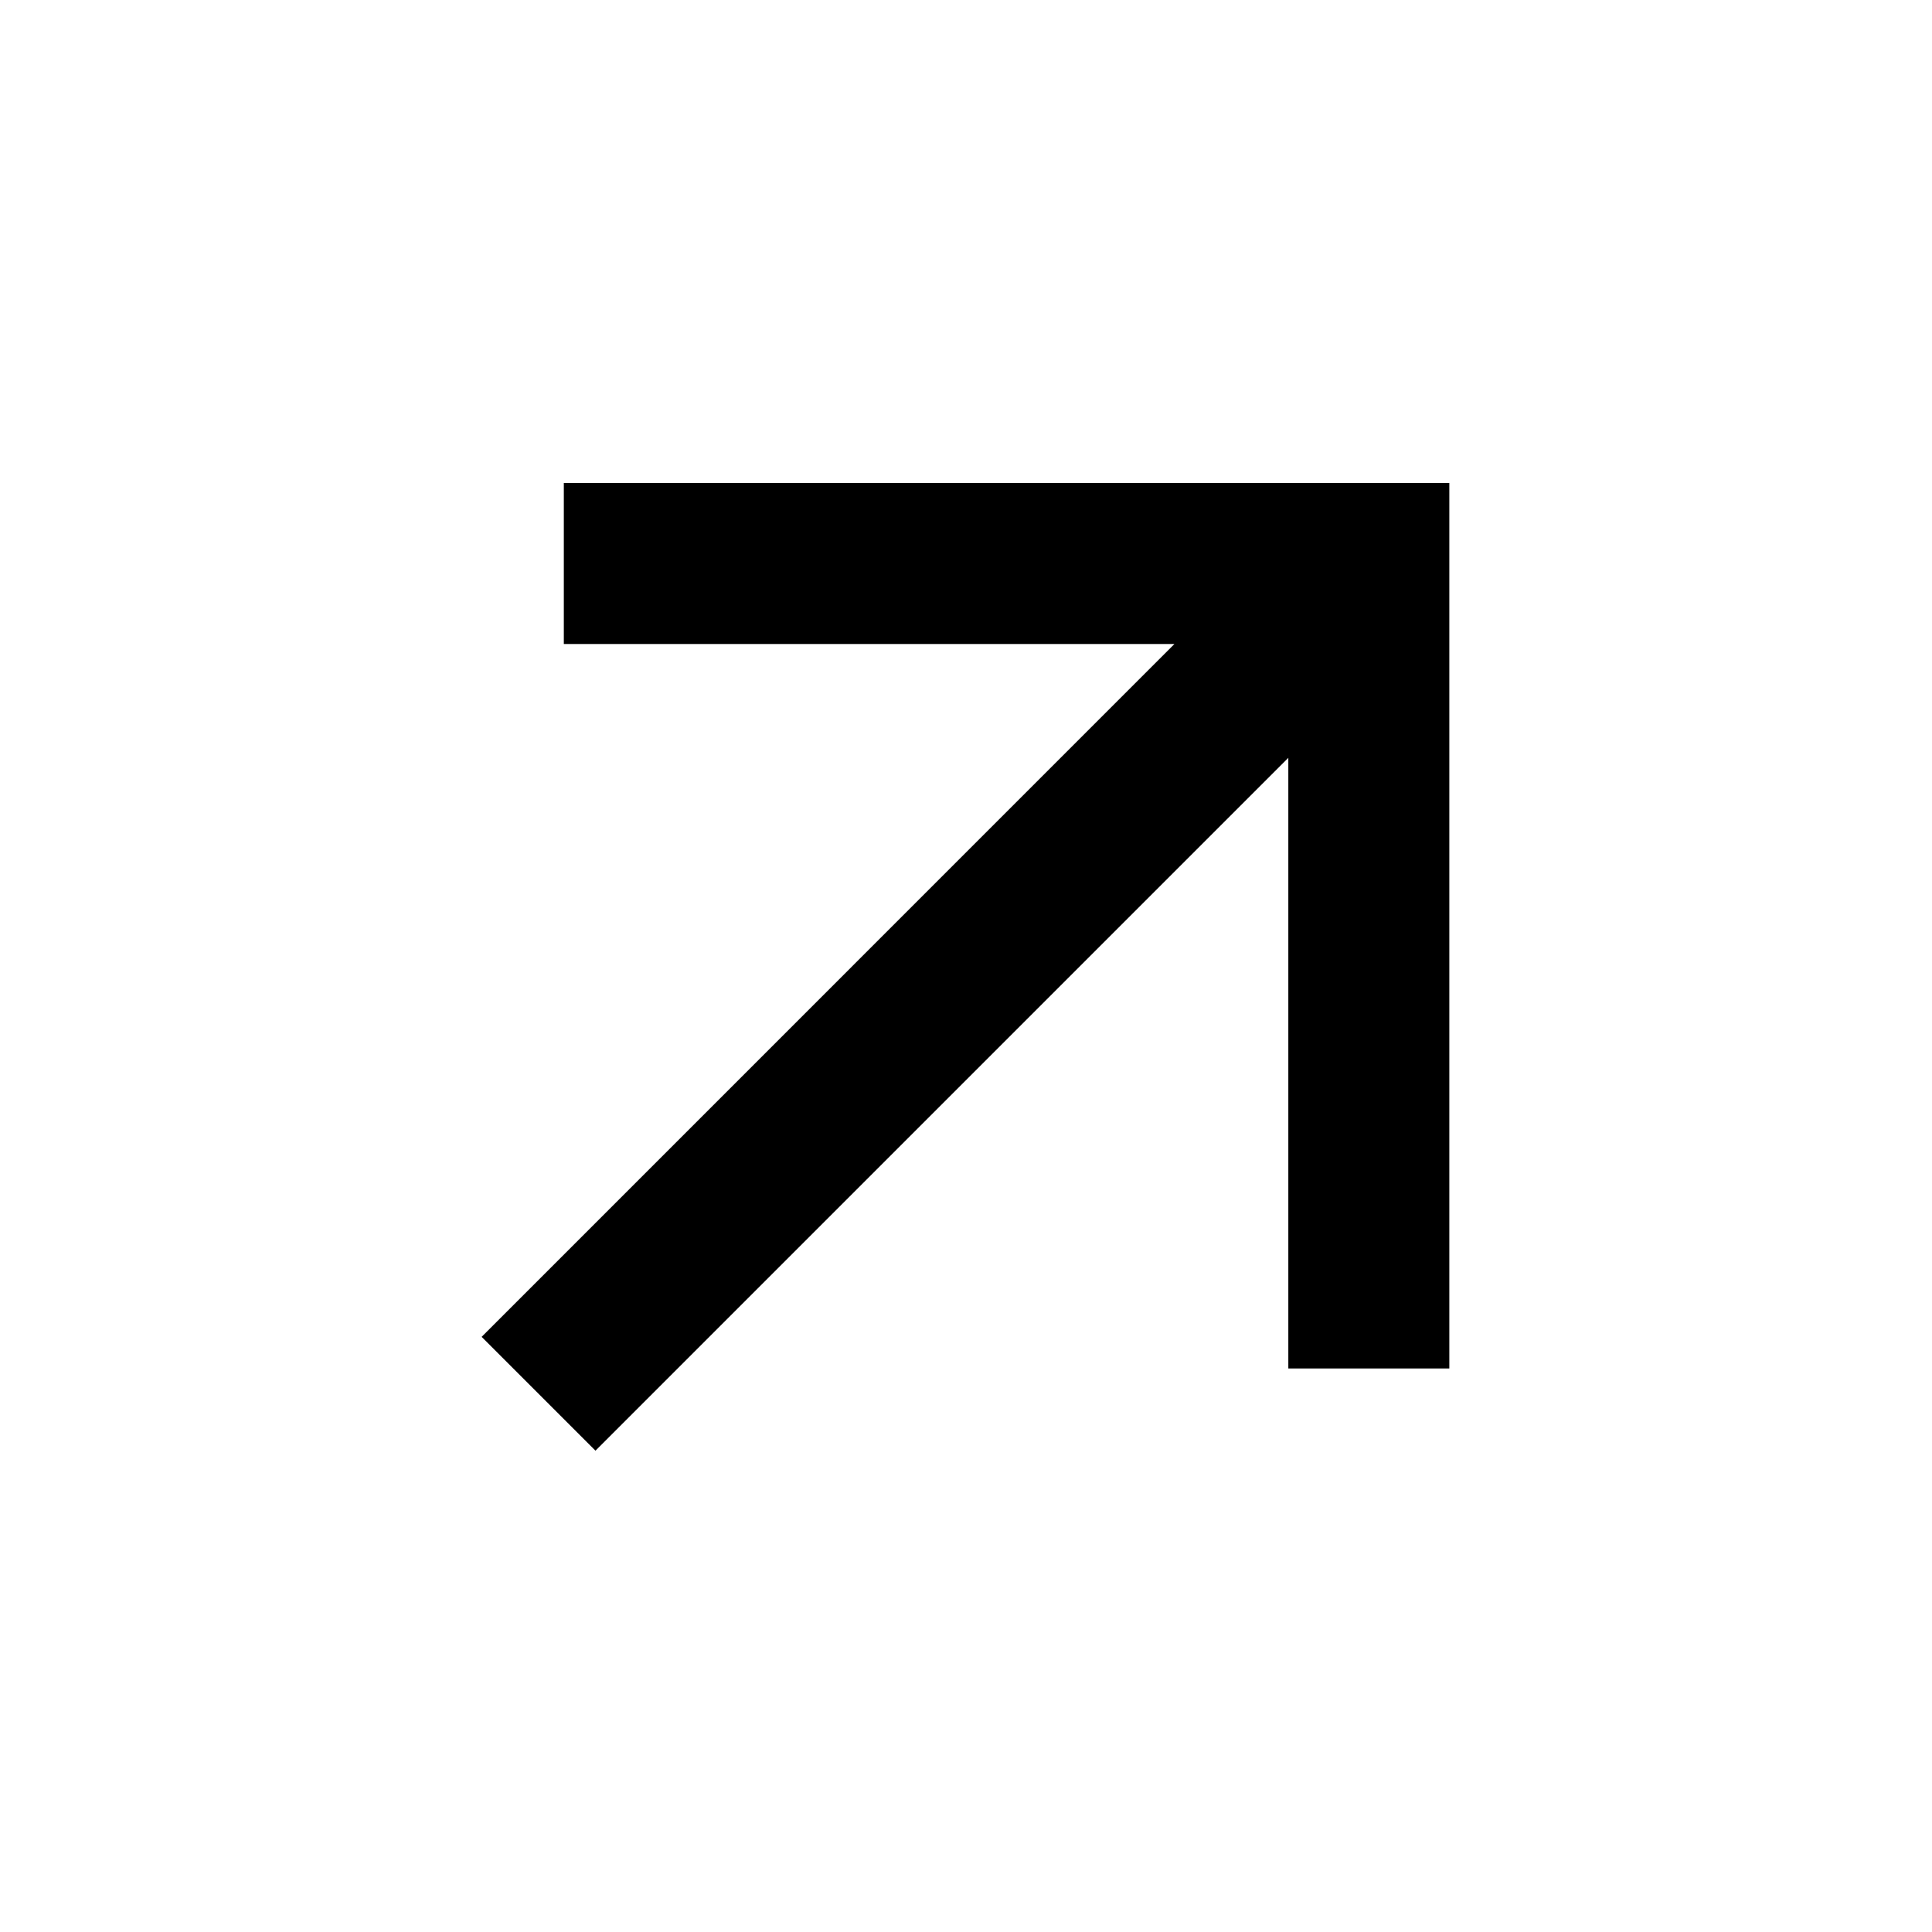
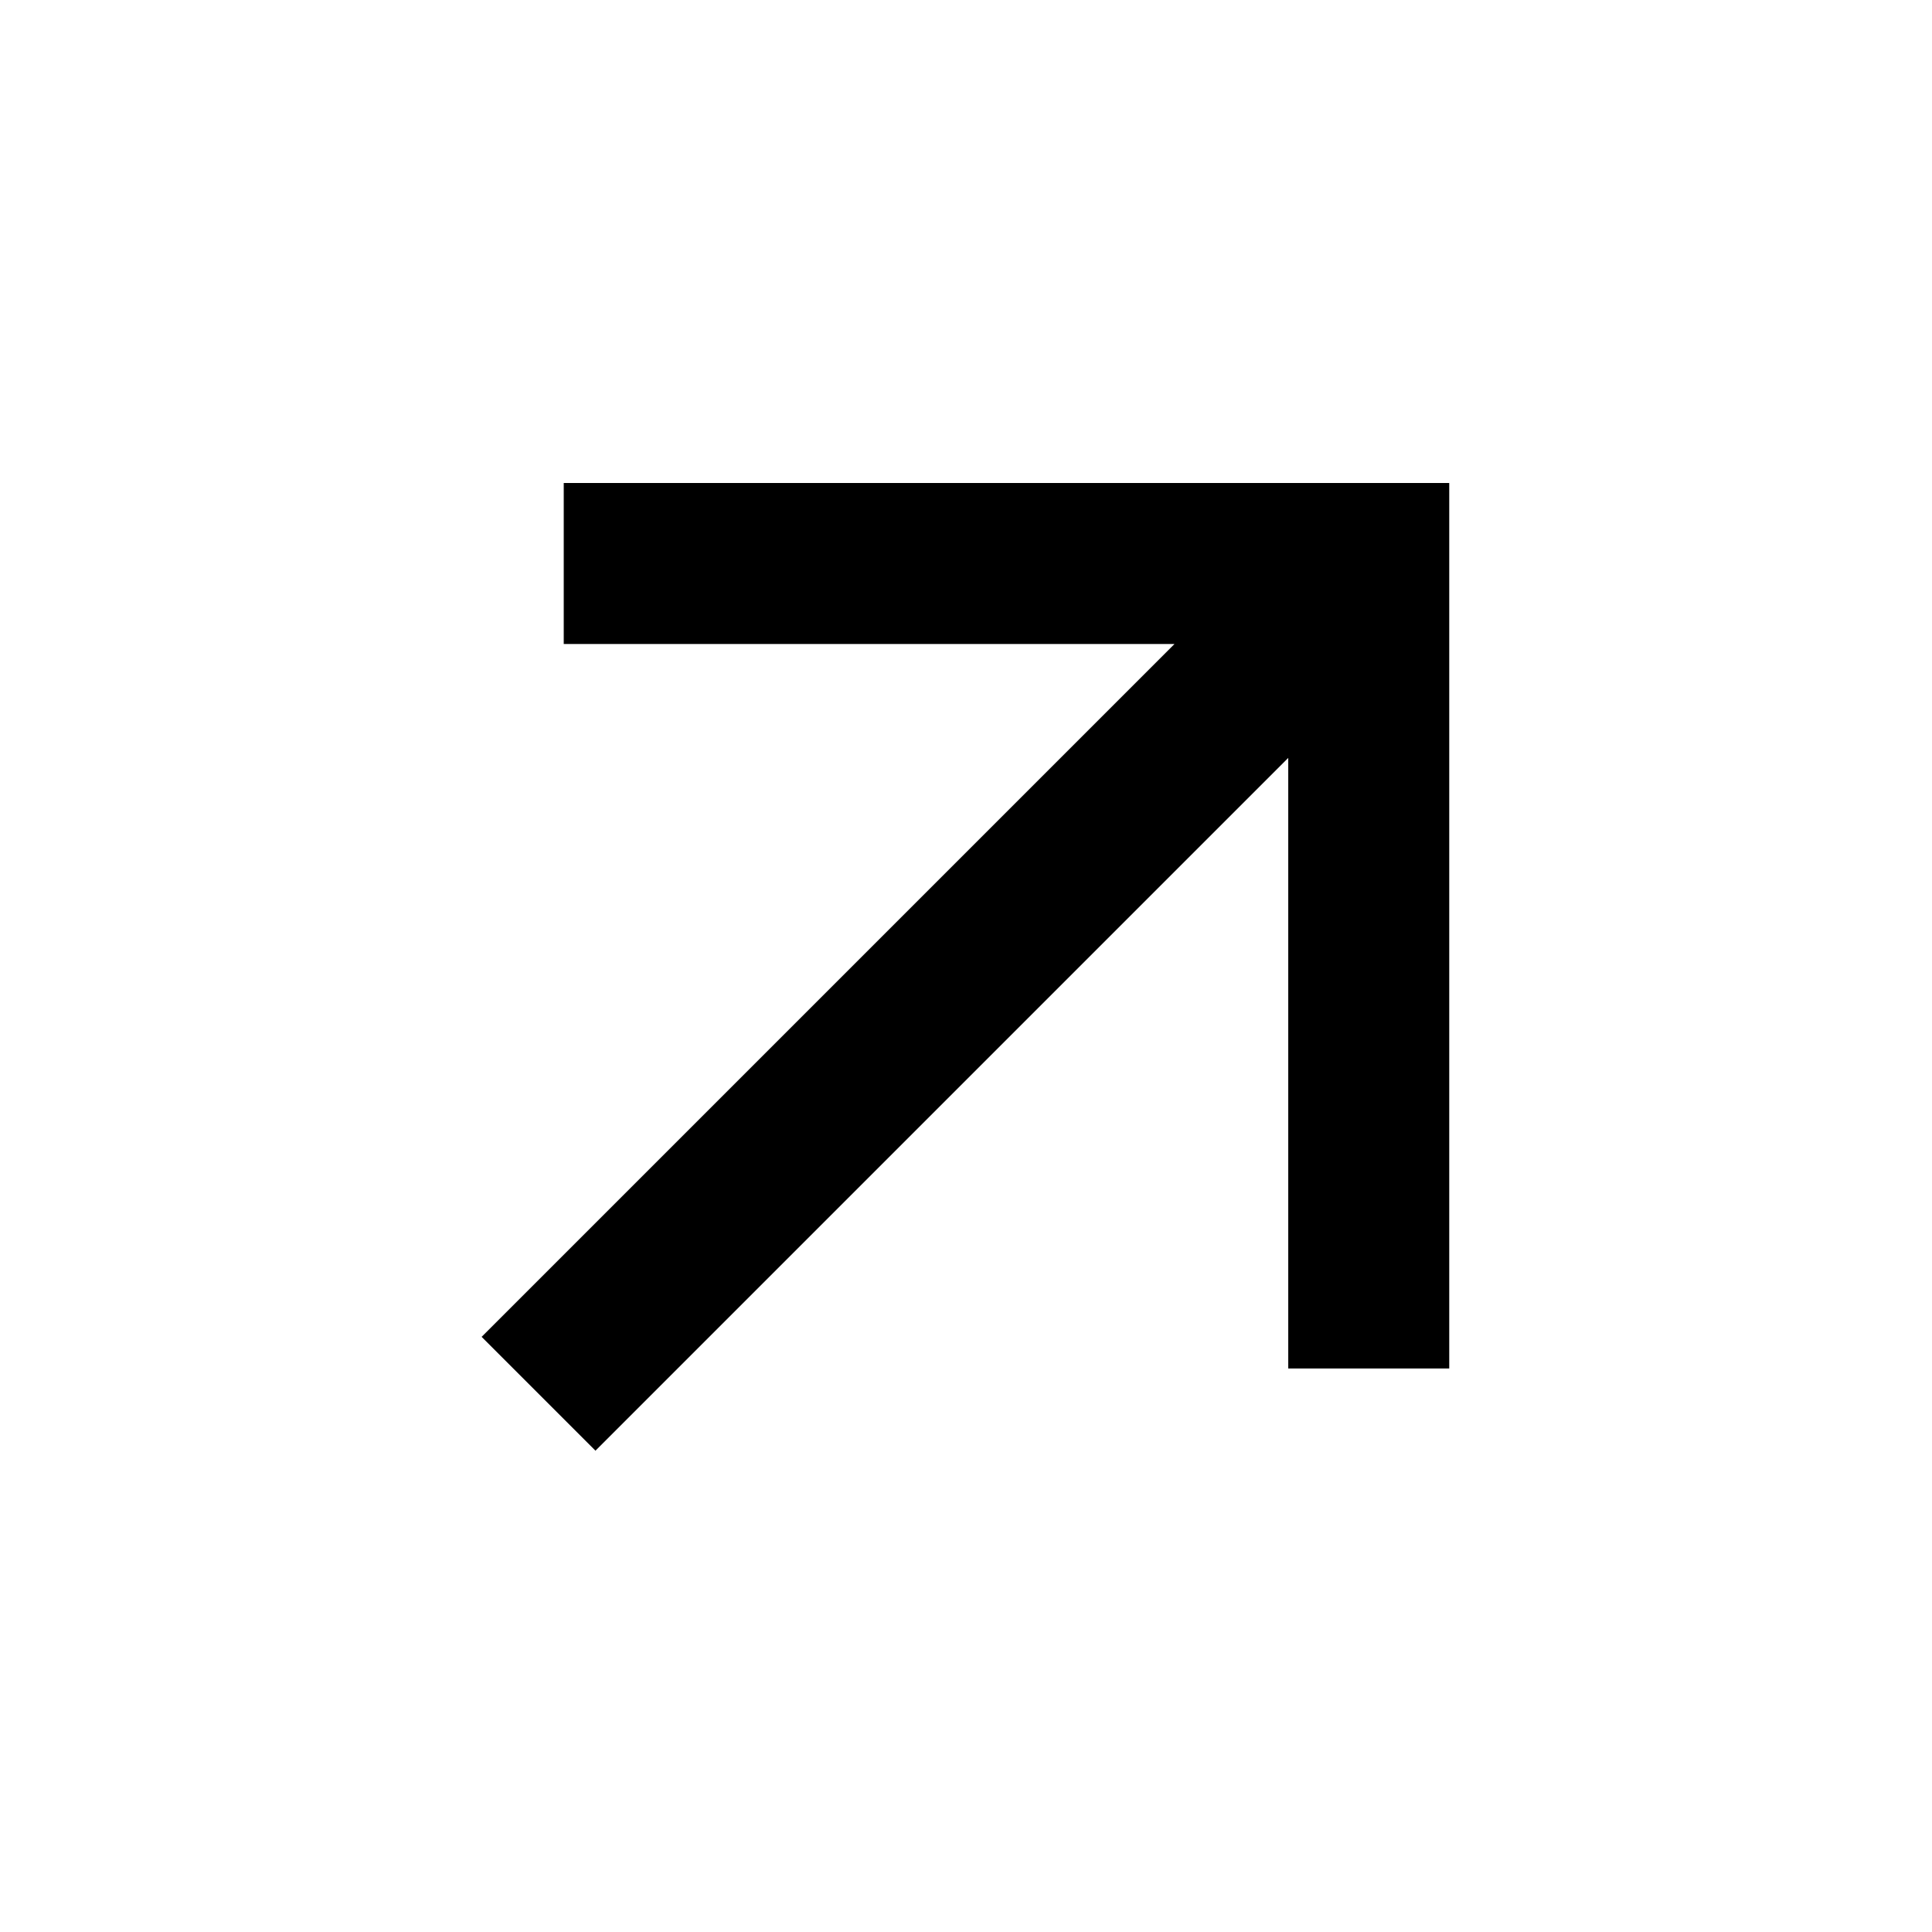
- <svg xmlns="http://www.w3.org/2000/svg" width="24" height="24" viewBox="0 0 24 24" fill="none">
-   <path d="M16.004 9.414L7.397 18.021L5.983 16.607L14.589 8H7.004V6H18.004V17H16.004V9.414Z" fill="currentColor" />
+ <svg xmlns="http://www.w3.org/2000/svg" width="24" height="24" fill="none">
+   <path d="m16.004 9.414-8.607 8.607-1.414-1.414L14.59 8H7.003V6h11v11h-2V9.414Z" fill="currentColor" />
</svg>
